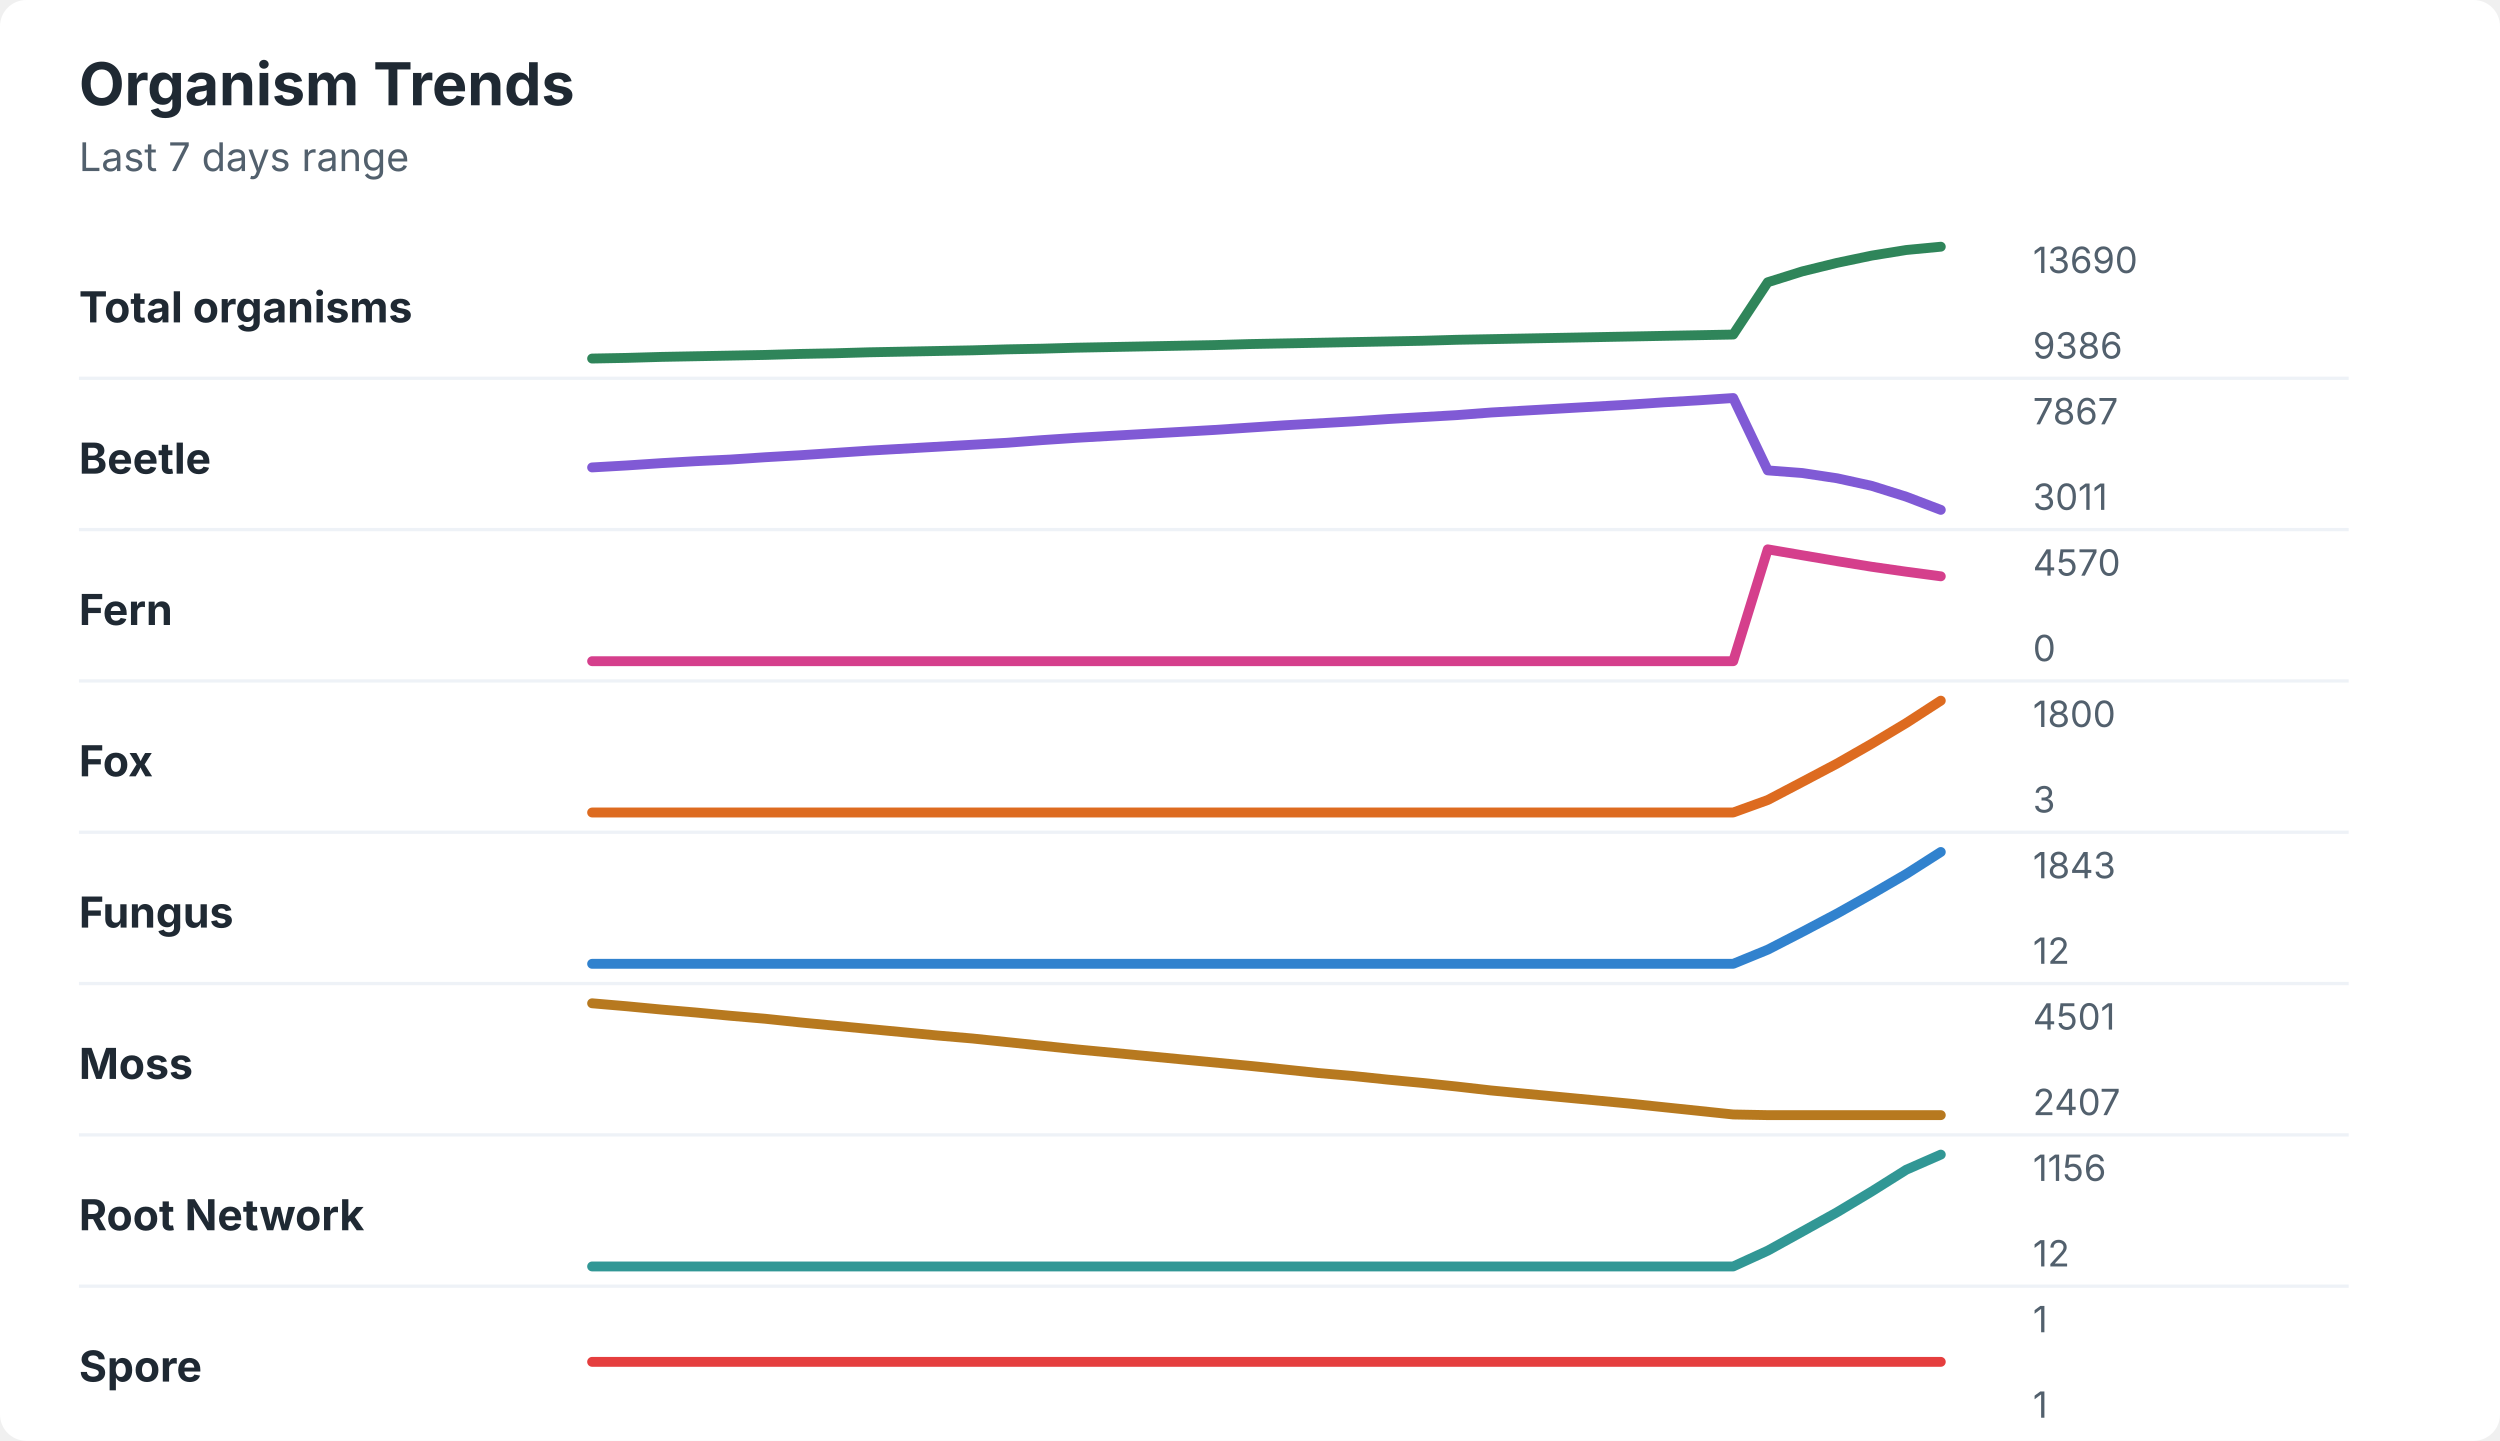
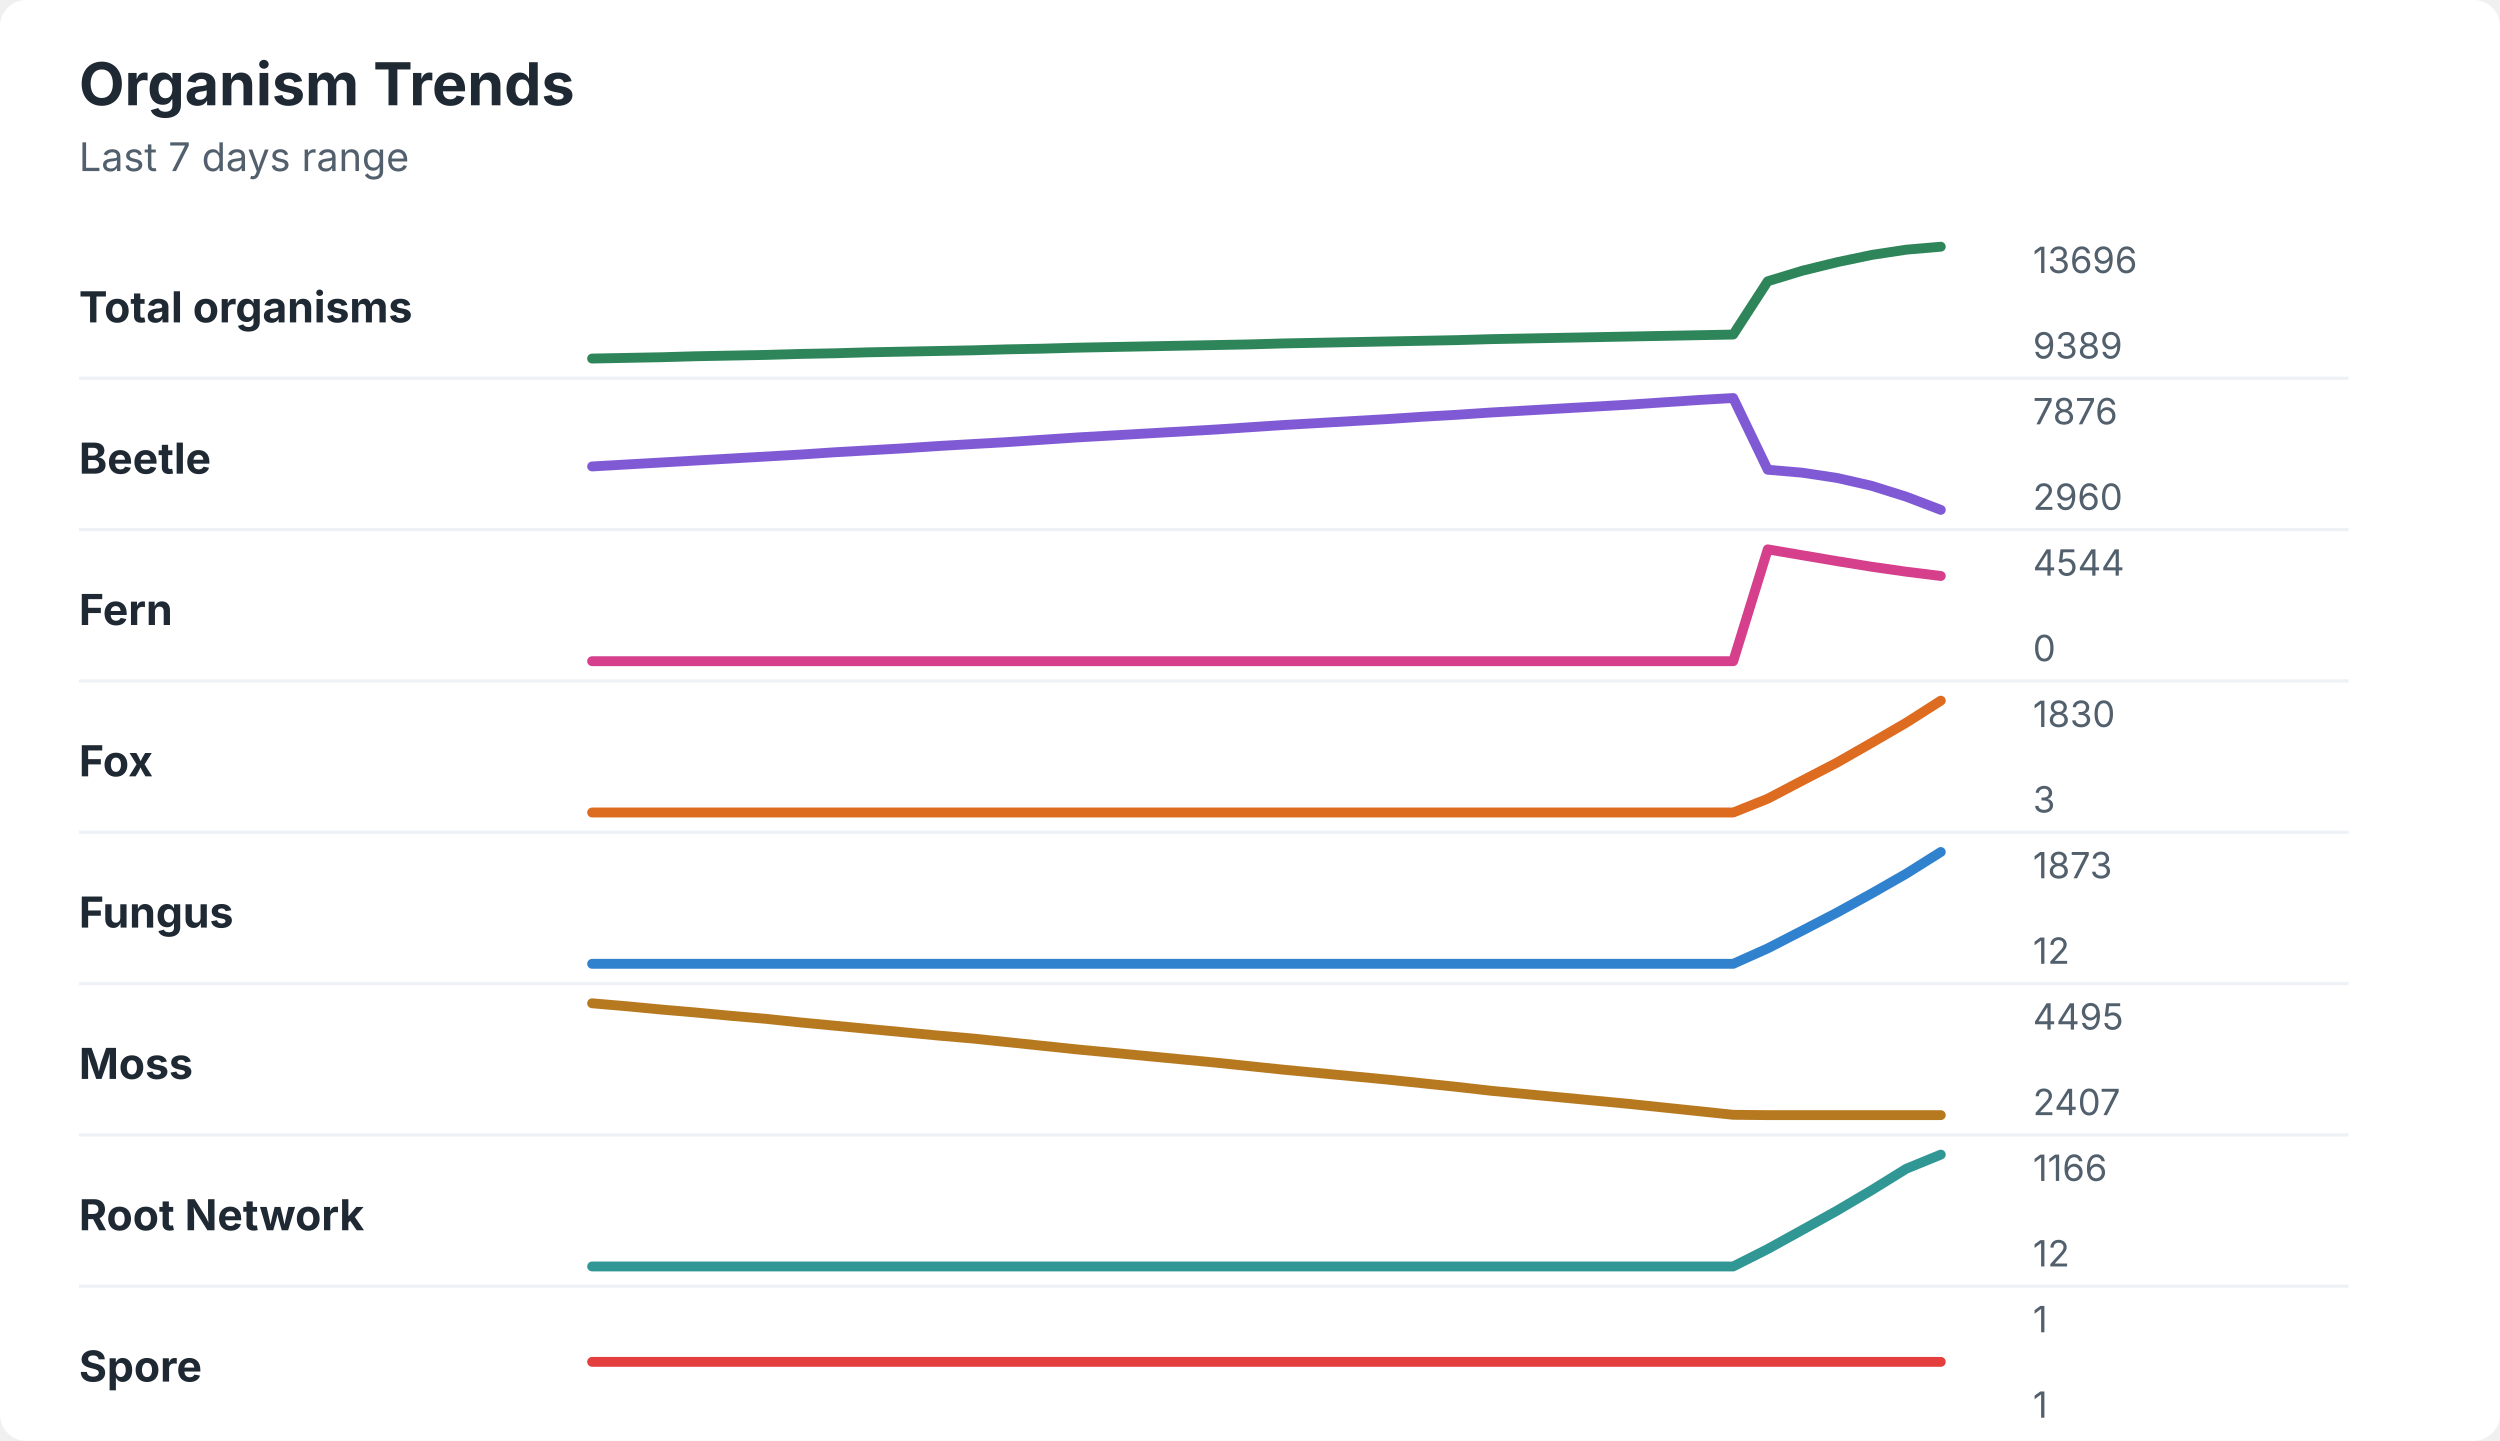
<svg xmlns="http://www.w3.org/2000/svg" width="760" height="438" viewBox="0 0 760 438" role="img" aria-labelledby="title desc">
  <rect width="760" height="438" rx="8" fill="#ffffff" />
  <style>
    text { font-family: -apple-system, BlinkMacSystemFont, "Segoe UI", sans-serif; }
    .title { font-size: 18px; font-weight: 700; fill: #1f2933; }
    .subtitle { font-size: 12px; fill: #52606d; }
    .label { font-size: 13px; font-weight: 650; fill: #1f2933; }
    .axis-value { font-size: 11px; fill: #52606d; }
    .separator { stroke: #eef2f7; stroke-width: 1; }
  </style>
  <text x="24" y="32" class="title">Organism Trends</text>
  <text x="24" y="52" class="subtitle">Last 7 days range</text>
  <text x="24" y="98" class="label">Total organisms</text>
-   <polyline points="180.0,109.0 190.5,108.8 201.0,108.5 211.5,108.3 222.1,108.1 232.6,107.9 243.1,107.6 253.6,107.4 264.1,107.1 274.6,106.9 285.1,106.7 295.6,106.5 306.2,106.2 316.7,106.0 327.2,105.7 337.7,105.5 348.2,105.3 358.7,105.1 369.2,104.9 379.7,104.6 390.3,104.4 400.8,104.2 411.3,104.0 421.8,103.8 432.3,103.6 442.8,103.3 453.3,103.1 463.8,102.9 474.4,102.7 484.9,102.5 495.4,102.3 505.9,102.1 516.4,101.9 526.9,101.7 537.4,85.8 547.9,82.5 558.5,79.9 569.0,77.7 579.5,76.0 590.0,75.0 " fill="none" stroke="#2f855a" stroke-width="3" stroke-linecap="round" stroke-linejoin="round" />
-   <text x="618" y="83" class="axis-value">13690</text>
-   <text x="618" y="109" class="axis-value">9386</text>
+   <polyline points="180.0,109.0 190.5,108.8 201.0,108.6 211.5,108.3 222.1,108.1 232.6,107.9 243.1,107.6 253.6,107.4 264.1,107.1 274.6,106.9 285.1,106.7 295.6,106.5 306.2,106.2 316.7,106.0 327.2,105.7 337.7,105.5 348.2,105.3 358.7,105.1 369.2,104.9 379.7,104.7 390.3,104.4 400.8,104.2 411.3,104.0 421.8,103.8 432.3,103.6 442.8,103.4 453.3,103.1 463.8,102.9 474.4,102.7 484.9,102.5 495.4,102.3 505.9,102.1 516.4,101.9 526.9,101.7 537.4,85.5 547.9,82.3 558.5,79.7 569.0,77.5 579.5,75.9 590.0,75.0 " fill="none" stroke="#2f855a" stroke-width="3" stroke-linecap="round" stroke-linejoin="round" />
+   <text x="618" y="83" class="axis-value">13696</text>
+   <text x="618" y="109" class="axis-value">9389</text>
  <line x1="24" y1="115.0" x2="714" y2="115.0" class="separator" />
  <text x="24" y="144" class="label">Beetle</text>
-   <polyline points="180.0,142.1 190.5,141.5 201.0,140.8 211.5,140.2 222.1,139.7 232.6,139.0 243.1,138.4 253.6,137.7 264.1,137.0 274.6,136.4 285.1,135.8 295.6,135.2 306.2,134.6 316.7,133.8 327.2,133.1 337.7,132.5 348.2,131.9 358.7,131.3 369.2,130.7 379.7,130.0 390.3,129.3 400.8,128.7 411.3,128.1 421.8,127.4 432.3,126.8 442.8,126.2 453.3,125.4 463.8,124.8 474.4,124.2 484.9,123.6 495.4,123.0 505.9,122.3 516.4,121.7 526.9,121.0 537.4,143.0 547.9,143.8 558.5,145.4 569.0,147.7 579.5,151.0 590.0,155.0 " fill="none" stroke="#805ad5" stroke-width="3" stroke-linecap="round" stroke-linejoin="round" />
-   <text x="618" y="129" class="axis-value">7867</text>
-   <text x="618" y="155" class="axis-value">3011</text>
+   <polyline points="180.0,141.8 190.5,141.2 201.0,140.6 211.5,140.0 222.1,139.4 232.6,138.8 243.1,138.2 253.6,137.5 264.1,136.9 274.6,136.3 285.1,135.6 295.6,135.0 306.2,134.4 316.7,133.7 327.2,133.0 337.7,132.4 348.2,131.8 358.7,131.2 369.2,130.6 379.7,129.9 390.3,129.2 400.8,128.6 411.3,128.0 421.8,127.4 432.3,126.7 442.8,126.1 453.3,125.4 463.8,124.8 474.4,124.2 484.9,123.6 495.4,123.0 505.9,122.3 516.4,121.6 526.9,121.0 537.4,142.8 547.9,143.7 558.5,145.3 569.0,147.7 579.5,151.0 590.0,155.0 " fill="none" stroke="#805ad5" stroke-width="3" stroke-linecap="round" stroke-linejoin="round" />
+   <text x="618" y="129" class="axis-value">7876</text>
+   <text x="618" y="155" class="axis-value">2960</text>
  <line x1="24" y1="161.0" x2="714" y2="161.0" class="separator" />
  <text x="24" y="190" class="label">Fern</text>
-   <polyline points="180.0,201.0 190.5,201.0 201.0,201.0 211.5,201.0 222.1,201.0 232.6,201.0 243.1,201.0 253.6,201.0 264.1,201.0 274.6,201.0 285.1,201.0 295.6,201.0 306.2,201.0 316.7,201.0 327.2,201.0 337.7,201.0 348.2,201.0 358.7,201.0 369.2,201.0 379.7,201.0 390.3,201.0 400.8,201.0 411.3,201.0 421.8,201.0 432.3,201.0 442.8,201.0 453.3,201.0 463.8,201.0 474.4,201.0 484.9,201.0 495.4,201.0 505.9,201.0 516.4,201.0 526.9,201.0 537.4,167.0 547.9,168.8 558.5,170.6 569.0,172.3 579.5,173.8 590.0,175.2 " fill="none" stroke="#d53f8c" stroke-width="3" stroke-linecap="round" stroke-linejoin="round" />
-   <text x="618" y="175" class="axis-value">4570</text>
+   <polyline points="180.0,201.0 190.5,201.0 201.0,201.0 211.5,201.0 222.1,201.0 232.6,201.0 243.1,201.0 253.6,201.0 264.1,201.0 274.6,201.0 285.1,201.0 295.6,201.0 306.2,201.0 316.7,201.0 327.2,201.0 337.7,201.0 348.2,201.0 358.7,201.0 369.2,201.0 379.7,201.0 390.3,201.0 400.8,201.0 411.3,201.0 421.8,201.0 432.3,201.0 442.8,201.0 453.3,201.0 463.8,201.0 474.4,201.0 484.9,201.0 495.4,201.0 505.9,201.0 516.4,201.0 526.9,201.0 537.4,167.0 547.9,168.8 558.5,170.6 569.0,172.3 579.5,173.8 590.0,175.1 " fill="none" stroke="#d53f8c" stroke-width="3" stroke-linecap="round" stroke-linejoin="round" />
+   <text x="618" y="175" class="axis-value">4544</text>
  <text x="618" y="201" class="axis-value">0</text>
  <line x1="24" y1="207.0" x2="714" y2="207.0" class="separator" />
  <text x="24" y="236" class="label">Fox</text>
-   <polyline points="180.0,247.0 190.5,247.0 201.0,247.0 211.5,247.0 222.1,247.0 232.6,247.0 243.1,247.0 253.6,247.0 264.1,247.0 274.6,247.0 285.1,247.0 295.6,247.0 306.2,247.0 316.7,247.0 327.2,247.0 337.7,247.0 348.2,247.0 358.7,247.0 369.2,247.0 379.7,247.0 390.3,247.0 400.8,247.0 411.3,247.0 421.8,247.0 432.3,247.0 442.8,247.0 453.3,247.0 463.8,247.0 474.4,247.0 484.9,247.0 495.4,247.0 505.9,247.0 516.4,247.0 526.9,247.0 537.4,243.2 547.9,237.7 558.5,232.1 569.0,226.1 579.5,219.8 590.0,213.0 " fill="none" stroke="#dd6b20" stroke-width="3" stroke-linecap="round" stroke-linejoin="round" />
-   <text x="618" y="221" class="axis-value">1800</text>
+   <polyline points="180.0,247.0 190.5,247.0 201.0,247.0 211.5,247.0 222.1,247.0 232.6,247.0 243.1,247.0 253.6,247.0 264.1,247.0 274.6,247.0 285.1,247.0 295.6,247.0 306.2,247.0 316.7,247.0 327.2,247.0 337.7,247.0 348.2,247.0 358.7,247.0 369.2,247.0 379.7,247.0 390.3,247.0 400.8,247.0 411.3,247.0 421.8,247.0 432.3,247.0 442.8,247.0 453.3,247.0 463.8,247.0 474.4,247.0 484.9,247.0 495.4,247.0 505.9,247.0 516.4,247.0 526.9,247.0 537.4,242.8 547.9,237.3 558.5,231.8 569.0,225.8 579.5,219.7 590.0,213.0 " fill="none" stroke="#dd6b20" stroke-width="3" stroke-linecap="round" stroke-linejoin="round" />
+   <text x="618" y="221" class="axis-value">1830</text>
  <text x="618" y="247" class="axis-value">3</text>
  <line x1="24" y1="253.0" x2="714" y2="253.0" class="separator" />
  <text x="24" y="282" class="label">Fungus</text>
-   <polyline points="180.0,293.0 190.5,293.0 201.0,293.0 211.5,293.0 222.1,293.0 232.6,293.0 243.1,293.0 253.6,293.0 264.1,293.0 274.6,293.0 285.1,293.0 295.6,293.0 306.2,293.0 316.7,293.0 327.2,293.0 337.7,293.0 348.2,293.0 358.7,293.0 369.2,293.0 379.7,293.0 390.3,293.0 400.8,293.0 411.3,293.0 421.8,293.0 432.3,293.0 442.8,293.0 453.3,293.0 463.8,293.0 474.4,293.0 484.9,293.0 495.4,293.0 505.9,293.0 516.4,293.0 526.9,293.0 537.4,288.7 547.9,283.3 558.5,277.7 569.0,271.8 579.5,265.7 590.0,259.0 " fill="none" stroke="#3182ce" stroke-width="3" stroke-linecap="round" stroke-linejoin="round" />
-   <text x="618" y="267" class="axis-value">1843</text>
+   <polyline points="180.0,293.0 190.5,293.0 201.0,293.0 211.5,293.0 222.1,293.0 232.6,293.0 243.1,293.0 253.6,293.0 264.1,293.0 274.6,293.0 285.1,293.0 295.6,293.0 306.2,293.0 316.7,293.0 327.2,293.0 337.7,293.0 348.2,293.0 358.7,293.0 369.2,293.0 379.7,293.0 390.3,293.0 400.8,293.0 411.3,293.0 421.8,293.0 432.3,293.0 442.8,293.0 453.3,293.0 463.8,293.0 474.4,293.0 484.9,293.0 495.4,293.0 505.9,293.0 516.4,293.0 526.9,293.0 537.4,288.3 547.9,282.9 558.5,277.4 569.0,271.6 579.5,265.6 590.0,259.0 " fill="none" stroke="#3182ce" stroke-width="3" stroke-linecap="round" stroke-linejoin="round" />
+   <text x="618" y="267" class="axis-value">1873</text>
  <text x="618" y="293" class="axis-value">12</text>
  <line x1="24" y1="299.0" x2="714" y2="299.0" class="separator" />
  <text x="24" y="328" class="label">Moss</text>
-   <polyline points="180.0,305.0 190.5,305.9 201.0,306.9 211.5,307.8 222.1,308.8 232.6,309.7 243.1,310.8 253.6,311.8 264.1,312.8 274.6,313.8 285.1,314.8 295.6,315.7 306.2,316.8 316.7,317.9 327.2,319.0 337.7,320.0 348.2,321.0 358.7,322.0 369.2,323.0 379.7,324.0 390.3,325.1 400.8,326.2 411.3,327.1 421.8,328.2 432.3,329.2 442.8,330.3 453.3,331.5 463.8,332.5 474.4,333.5 484.9,334.5 495.4,335.5 505.9,336.6 516.4,337.7 526.9,338.8 537.4,339.0 547.9,339.0 558.5,339.0 569.0,339.0 579.5,339.0 590.0,339.0 " fill="none" stroke="#b7791f" stroke-width="3" stroke-linecap="round" stroke-linejoin="round" />
-   <text x="618" y="313" class="axis-value">4501</text>
+   <polyline points="180.0,305.0 190.5,305.9 201.0,306.9 211.5,307.8 222.1,308.8 232.6,309.7 243.1,310.8 253.6,311.8 264.1,312.8 274.6,313.8 285.1,314.8 295.6,315.7 306.2,316.8 316.7,317.9 327.2,319.0 337.7,320.0 348.2,321.0 358.7,322.0 369.2,323.0 379.7,324.1 390.3,325.2 400.8,326.2 411.3,327.2 421.8,328.2 432.3,329.3 442.8,330.4 453.3,331.6 463.8,332.6 474.4,333.6 484.9,334.6 495.4,335.6 505.9,336.7 516.4,337.8 526.9,338.9 537.4,339.0 547.9,339.0 558.5,339.0 569.0,339.0 579.5,339.0 590.0,339.0 " fill="none" stroke="#b7791f" stroke-width="3" stroke-linecap="round" stroke-linejoin="round" />
+   <text x="618" y="313" class="axis-value">4495</text>
  <text x="618" y="339" class="axis-value">2407</text>
  <line x1="24" y1="345.0" x2="714" y2="345.0" class="separator" />
  <text x="24" y="374" class="label">Root Network</text>
-   <polyline points="180.0,385.0 190.5,385.0 201.0,385.0 211.5,385.0 222.1,385.0 232.6,385.0 243.1,385.0 253.6,385.0 264.1,385.0 274.6,385.0 285.1,385.0 295.6,385.0 306.2,385.0 316.7,385.0 327.2,385.0 337.7,385.0 348.2,385.0 358.7,385.0 369.2,385.0 379.7,385.0 390.3,385.0 400.8,385.0 411.3,385.0 421.8,385.0 432.3,385.0 442.8,385.0 453.3,385.0 463.8,385.0 474.4,385.0 484.9,385.0 495.4,385.0 505.9,385.0 516.4,385.0 526.9,385.0 537.4,380.2 547.9,374.4 558.5,368.5 569.0,362.2 579.5,355.6 590.0,351.0 " fill="none" stroke="#319795" stroke-width="3" stroke-linecap="round" stroke-linejoin="round" />
-   <text x="618" y="359" class="axis-value">1156</text>
+   <polyline points="180.0,385.0 190.5,385.0 201.0,385.0 211.5,385.0 222.1,385.0 232.6,385.0 243.1,385.0 253.6,385.0 264.1,385.0 274.6,385.0 285.1,385.0 295.6,385.0 306.2,385.0 316.7,385.0 327.2,385.0 337.7,385.0 348.2,385.0 358.7,385.0 369.2,385.0 379.7,385.0 390.3,385.0 400.8,385.0 411.3,385.0 421.8,385.0 432.3,385.0 442.8,385.0 453.3,385.0 463.8,385.0 474.4,385.0 484.9,385.0 495.4,385.0 505.9,385.0 516.4,385.0 526.9,385.0 537.4,379.7 547.9,373.9 558.5,368.0 569.0,361.8 579.5,355.3 590.0,351.0 " fill="none" stroke="#319795" stroke-width="3" stroke-linecap="round" stroke-linejoin="round" />
+   <text x="618" y="359" class="axis-value">1166</text>
  <text x="618" y="385" class="axis-value">12</text>
  <line x1="24" y1="391.0" x2="714" y2="391.0" class="separator" />
  <text x="24" y="420" class="label">Spore</text>
  <polyline points="180.0,414.0 190.5,414.0 201.0,414.0 211.5,414.0 222.1,414.0 232.6,414.0 243.1,414.0 253.6,414.0 264.1,414.0 274.6,414.0 285.1,414.0 295.6,414.0 306.2,414.0 316.7,414.0 327.2,414.0 337.7,414.0 348.2,414.0 358.7,414.0 369.2,414.0 379.7,414.0 390.3,414.0 400.8,414.0 411.3,414.0 421.8,414.0 432.3,414.0 442.8,414.0 453.3,414.0 463.8,414.0 474.4,414.0 484.9,414.0 495.4,414.0 505.9,414.0 516.4,414.0 526.9,414.0 537.4,414.0 547.9,414.0 558.5,414.0 569.0,414.0 579.5,414.0 590.0,414.0 " fill="none" stroke="#e53e3e" stroke-width="3" stroke-linecap="round" stroke-linejoin="round" />
  <text x="618" y="405" class="axis-value">1</text>
  <text x="618" y="431" class="axis-value">1</text>
</svg>
